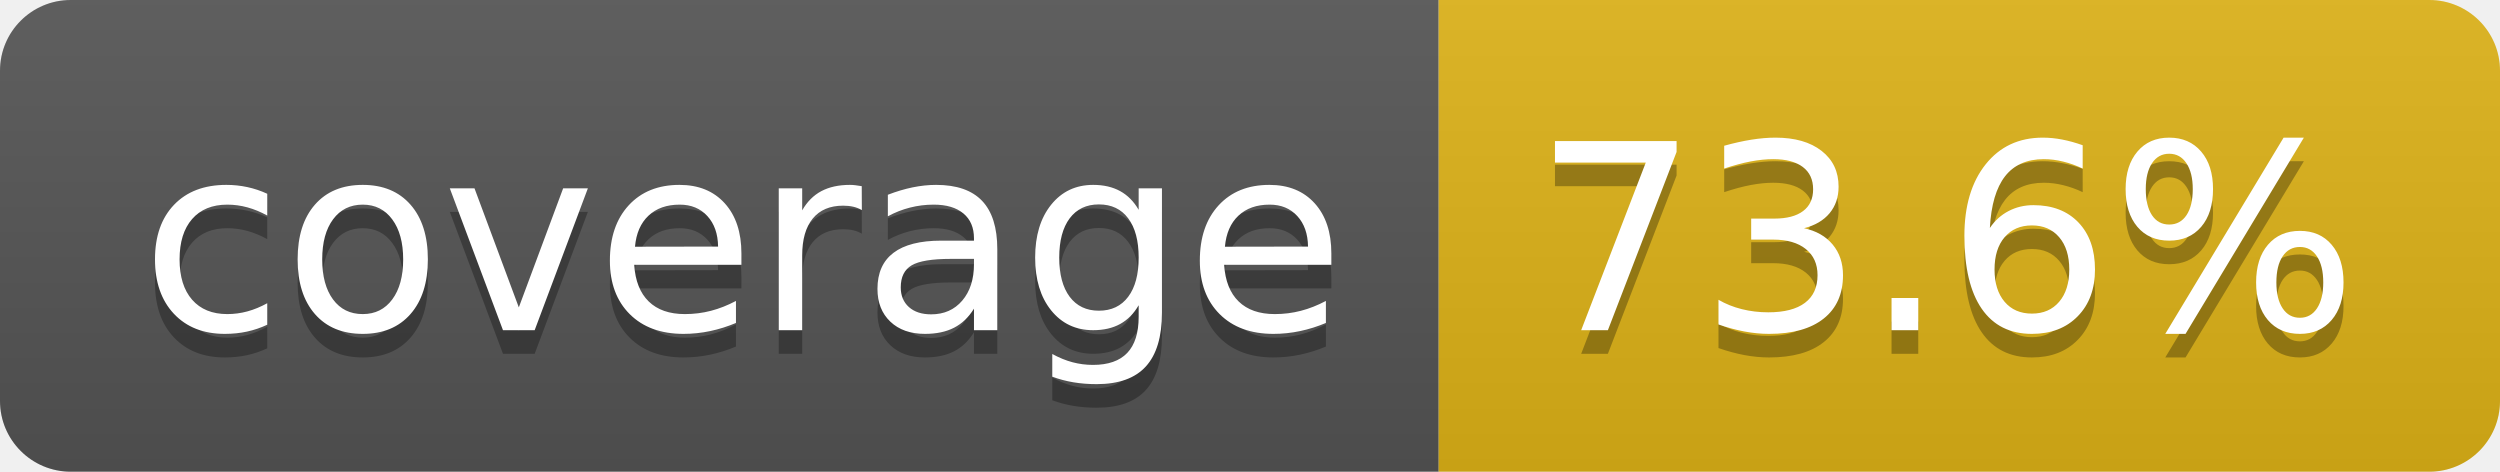
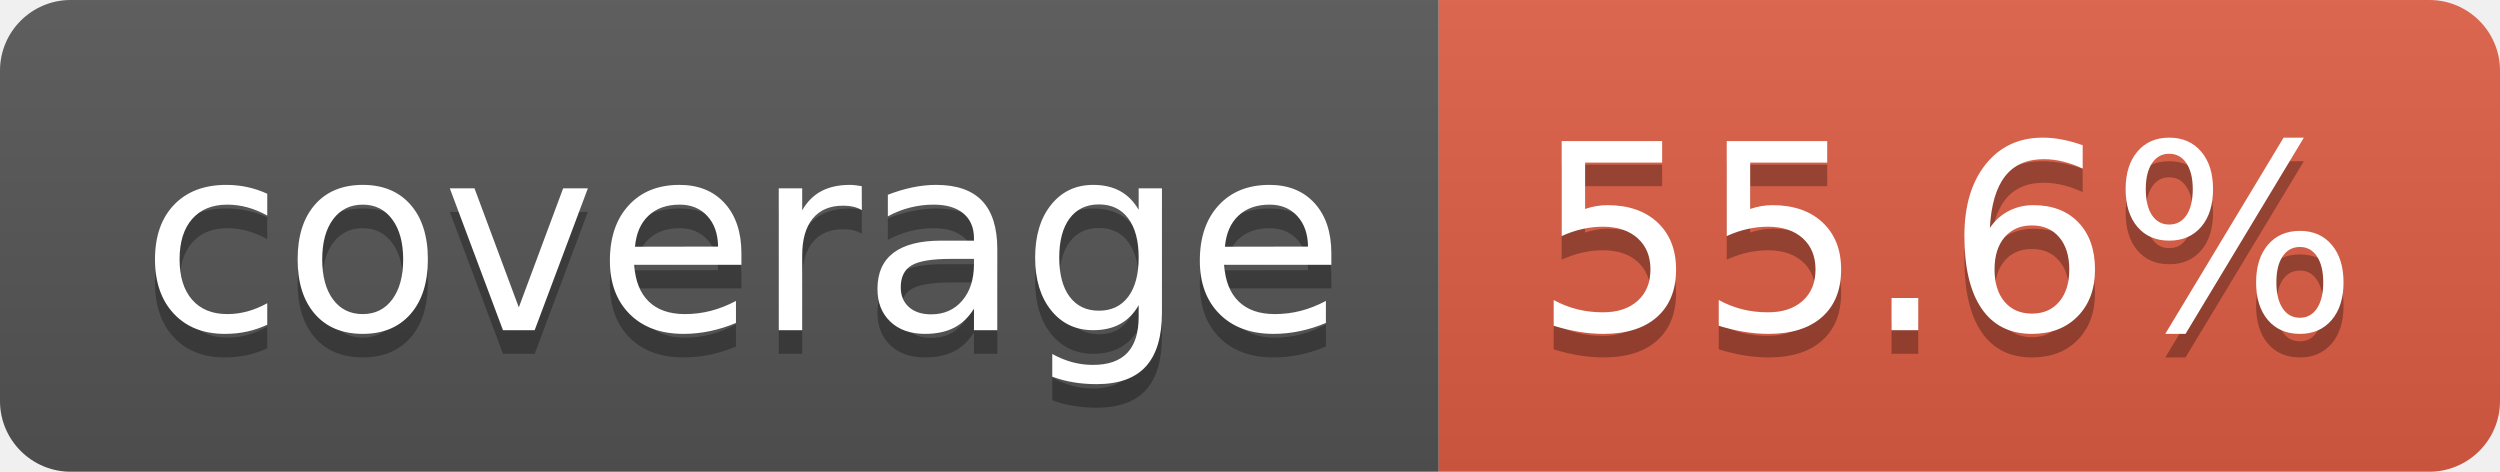
- <svg xmlns="http://www.w3.org/2000/svg" width="106" height="20" role="img" aria-label="coverage: 73.6%">
+ <svg xmlns="http://www.w3.org/2000/svg" width="106" height="20" role="img" aria-label="coverage: 55.6%">
  <linearGradient id="s" x2="0" y2="100%">
    <stop offset="0" stop-color="#bbb" stop-opacity=".1" />
    <stop offset="1" stop-opacity=".1" />
  </linearGradient>
  <clipPath id="r">
    <rect width="106" height="20" rx="3" fill="#fff" />
  </clipPath>
  <g clip-path="url(#r)">
    <rect width="61" height="20" fill="#555" />
-     <rect x="61" width="45" height="20" fill="#dfb317" />
+     <rect x="61" width="45" height="20" fill="#e05d44" />
    <rect width="106" height="20" fill="url(#s)" />
  </g>
  <g fill="#fff" text-anchor="middle" font-family="Verdana,Geneva,DejaVu Sans,sans-serif" text-rendering="geometricPrecision" font-size="110">
    <text aria-hidden="true" x="315" y="150" fill="#010101" fill-opacity=".3" transform="scale(.1)" textLength="510">coverage</text>
    <text x="315" y="140" transform="scale(.1)" fill="#fff" textLength="510">coverage</text>
-     <text aria-hidden="true" x="825" y="150" fill="#010101" fill-opacity=".3" transform="scale(.1)" textLength="350">73.6%</text>
-     <text x="825" y="140" transform="scale(.1)" fill="#fff" textLength="350">73.6%</text>
+     <text aria-hidden="true" x="825" y="150" fill="#010101" fill-opacity=".3" transform="scale(.1)" textLength="350">55.6%</text>
+     <text x="825" y="140" transform="scale(.1)" fill="#fff" textLength="350">55.6%</text>
  </g>
</svg>
